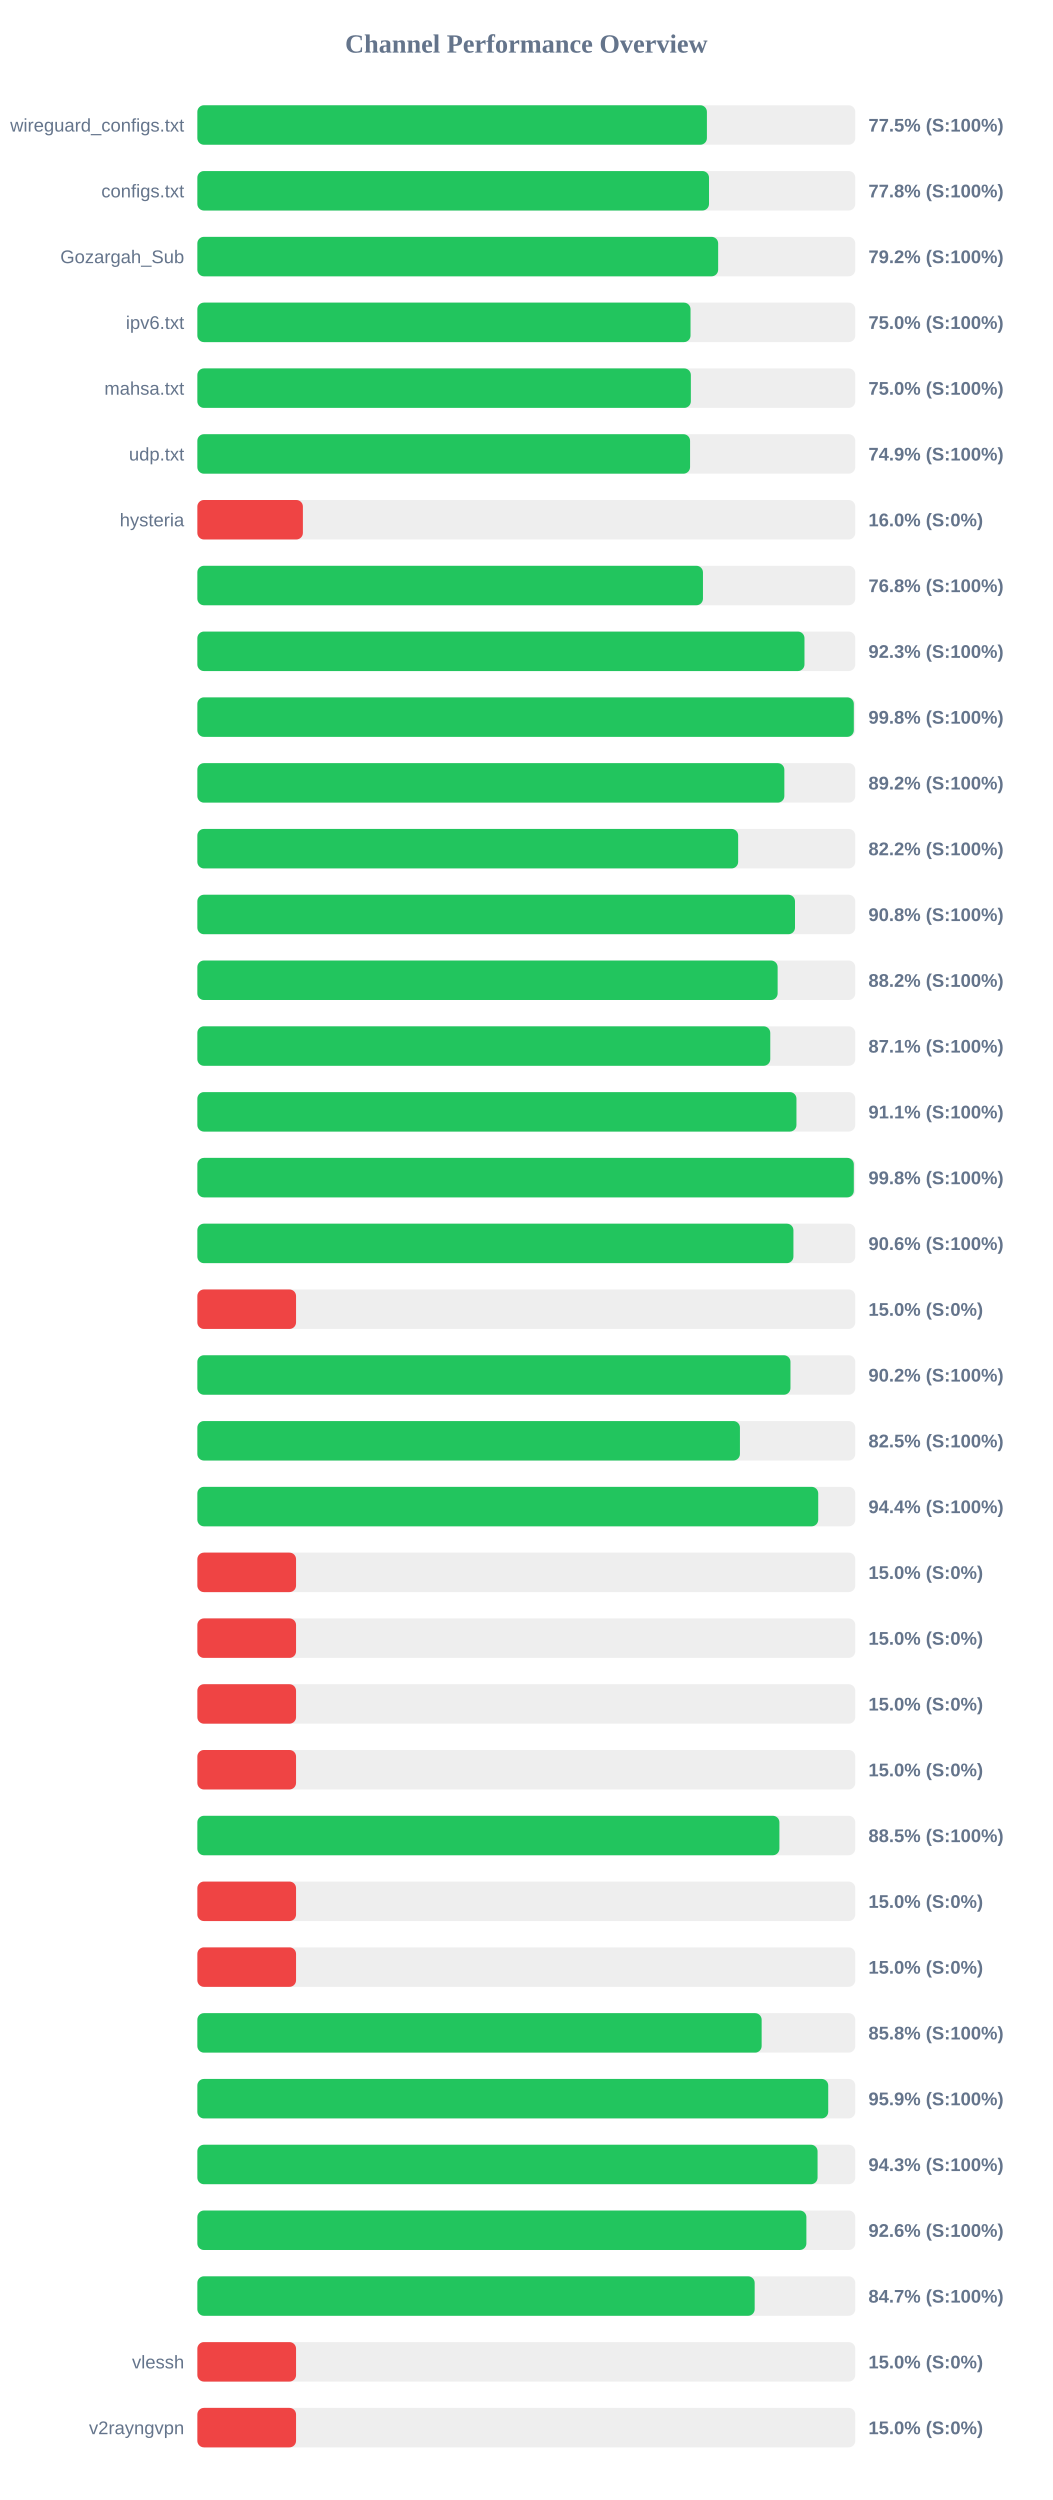
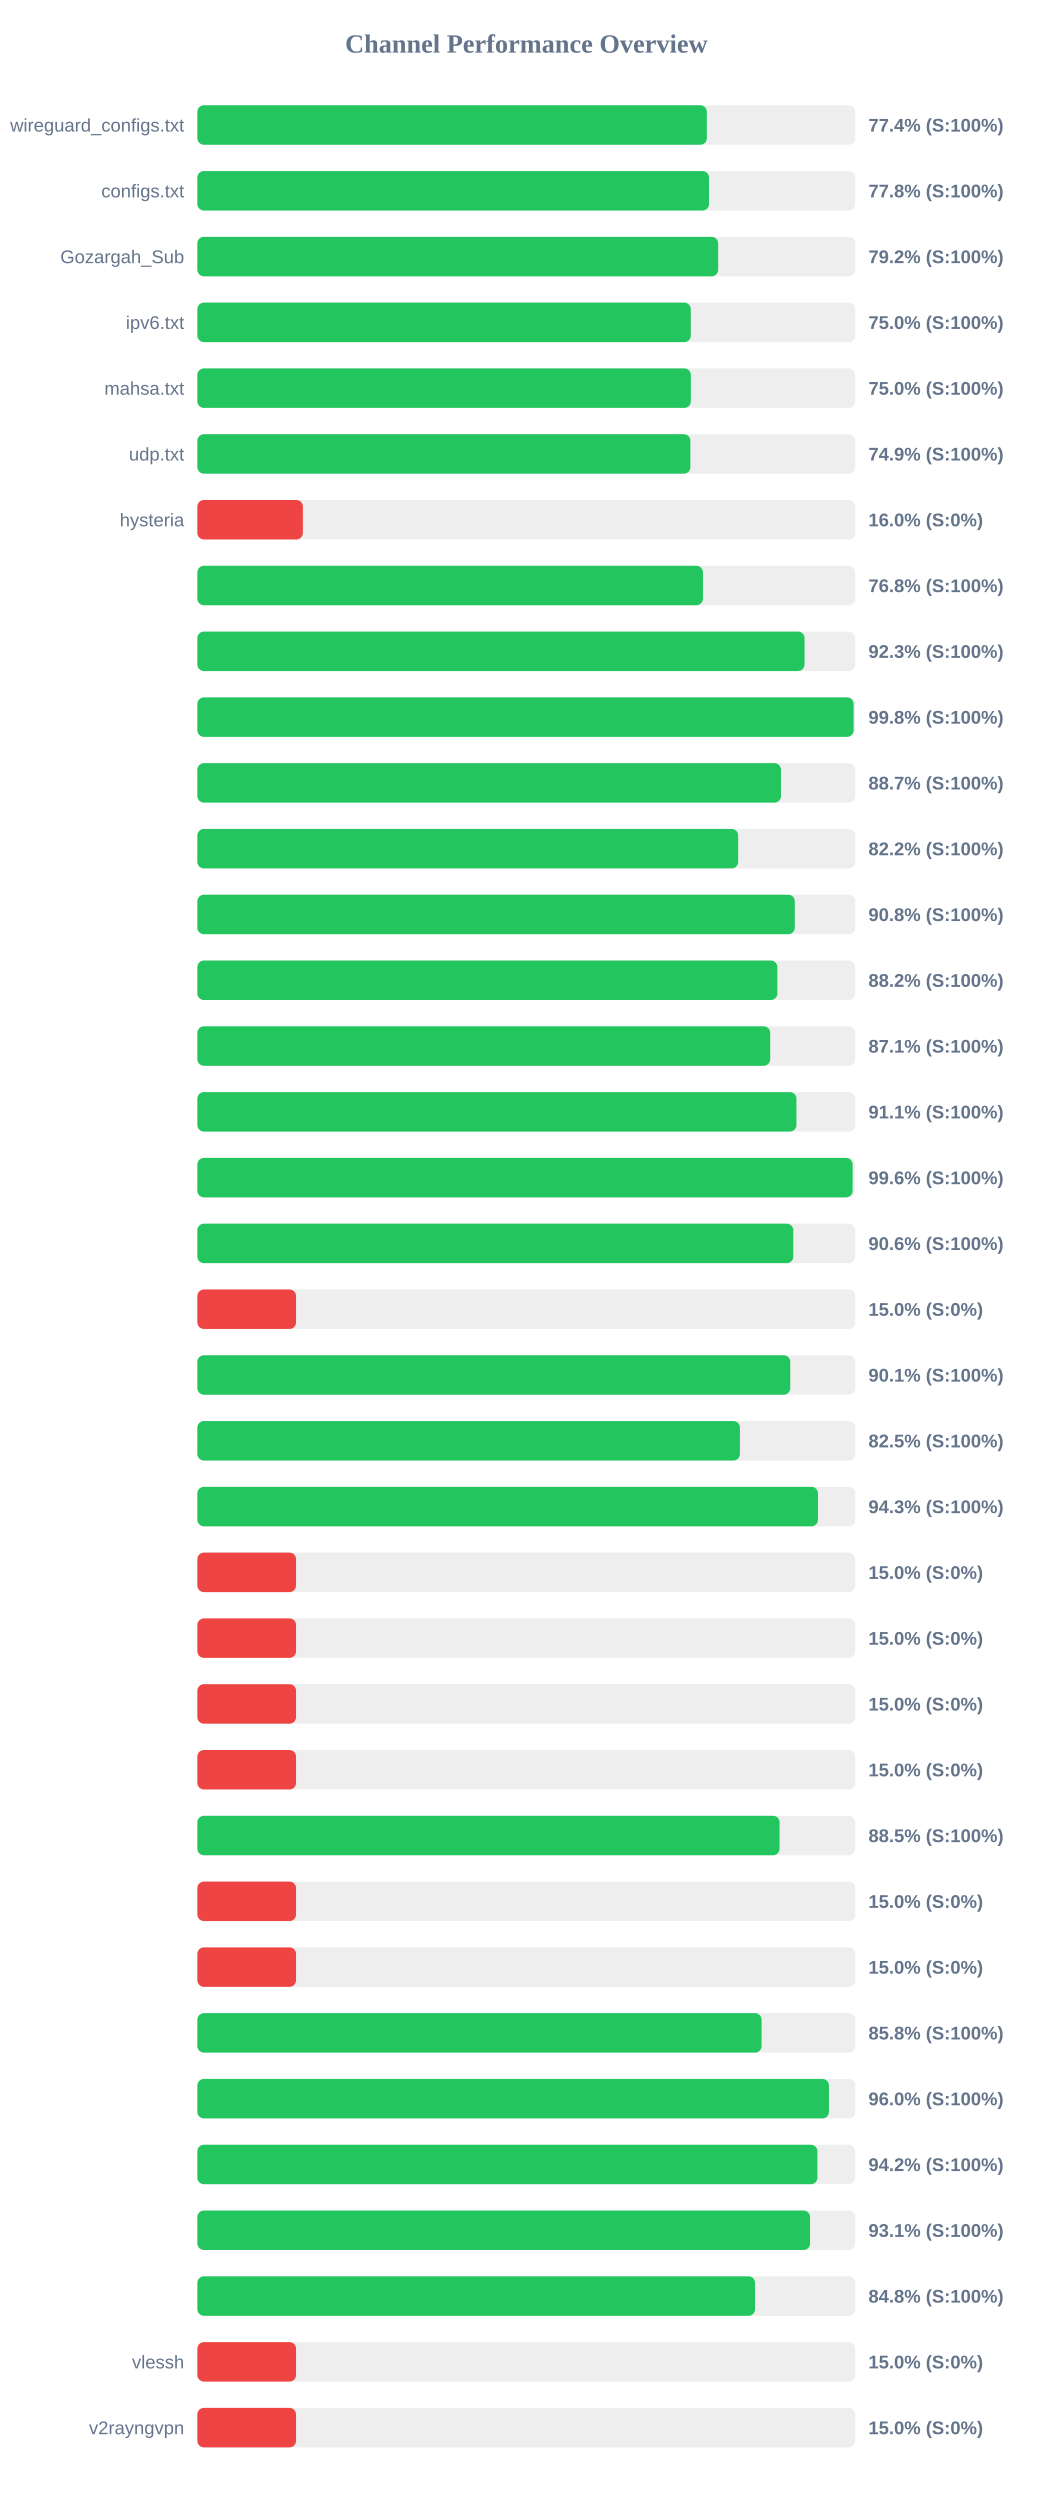
<svg xmlns="http://www.w3.org/2000/svg" width="800" height="1900" version="1.1">
  <style>
        .row { font: 14px Arial; fill: #64748b; }
        .score { font: bold 14px Arial; fill: #64748b; }
    </style>
  <text x="400" y="40" text-anchor="middle" font-size="20px" font-weight="bold" fill="#64748b">Channel Performance Overview</text>
  <rect x="150" y="80" width="500" height="30" fill="#eee" rx="5" />
-   <rect x="150" y="80" width="387.25" height="30" fill="#22c55e" rx="5" />
+   <rect x="150" y="80" width="387.2" height="30" fill="#22c55e" rx="5" />
  <text x="140" y="100" text-anchor="end" class="row">wireguard_configs.txt</text>
-   <text x="660" y="100" text-anchor="start" class="score">77.5% (S:100%)</text>
+   <text x="660" y="100" text-anchor="start" class="score">77.4% (S:100%)</text>
  <rect x="150" y="130" width="500" height="30" fill="#eee" rx="5" />
  <rect x="150" y="130" width="388.85" height="30" fill="#22c55e" rx="5" />
  <text x="140" y="150" text-anchor="end" class="row">configs.txt</text>
  <text x="660" y="150" text-anchor="start" class="score">77.8% (S:100%)</text>
  <rect x="150" y="180" width="500" height="30" fill="#eee" rx="5" />
  <rect x="150" y="180" width="395.8" height="30" fill="#22c55e" rx="5" />
  <text x="140" y="200" text-anchor="end" class="row">Gozargah_Sub</text>
  <text x="660" y="200" text-anchor="start" class="score">79.2% (S:100%)</text>
  <rect x="150" y="230" width="500" height="30" fill="#eee" rx="5" />
-   <rect x="150" y="230" width="374.8" height="30" fill="#22c55e" rx="5" />
+   <rect x="150" y="230" width="375.0" height="30" fill="#22c55e" rx="5" />
  <text x="140" y="250" text-anchor="end" class="row">ipv6.txt</text>
  <text x="660" y="250" text-anchor="start" class="score">75.0% (S:100%)</text>
  <rect x="150" y="280" width="500" height="30" fill="#eee" rx="5" />
  <rect x="150" y="280" width="375.05" height="30" fill="#22c55e" rx="5" />
  <text x="140" y="300" text-anchor="end" class="row">mahsa.txt</text>
  <text x="660" y="300" text-anchor="start" class="score">75.0% (S:100%)</text>
  <rect x="150" y="330" width="500" height="30" fill="#eee" rx="5" />
-   <rect x="150" y="330" width="374.45" height="30" fill="#22c55e" rx="5" />
+   <rect x="150" y="330" width="374.7" height="30" fill="#22c55e" rx="5" />
  <text x="140" y="350" text-anchor="end" class="row">udp.txt</text>
  <text x="660" y="350" text-anchor="start" class="score">74.9% (S:100%)</text>
  <rect x="150" y="380" width="500" height="30" fill="#eee" rx="5" />
  <rect x="150" y="380" width="80.2" height="30" fill="#ef4444" rx="5" />
  <text x="140" y="400" text-anchor="end" class="row">hysteria</text>
  <text x="660" y="400" text-anchor="start" class="score">16.0% (S:0%)</text>
  <rect x="150" y="430" width="500" height="30" fill="#eee" rx="5" />
  <rect x="150" y="430" width="384.25" height="30" fill="#22c55e" rx="5" />
  <text x="140" y="450" text-anchor="end" class="row" />
  <text x="660" y="450" text-anchor="start" class="score">76.8% (S:100%)</text>
  <rect x="150" y="480" width="500" height="30" fill="#eee" rx="5" />
-   <rect x="150" y="480" width="461.4" height="30" fill="#22c55e" rx="5" />
+   <rect x="150" y="480" width="461.45" height="30" fill="#22c55e" rx="5" />
  <text x="140" y="500" text-anchor="end" class="row" />
  <text x="660" y="500" text-anchor="start" class="score">92.3% (S:100%)</text>
  <rect x="150" y="530" width="500" height="30" fill="#eee" rx="5" />
-   <rect x="150" y="530" width="498.9" height="30" fill="#22c55e" rx="5" />
+   <rect x="150" y="530" width="498.75" height="30" fill="#22c55e" rx="5" />
  <text x="140" y="550" text-anchor="end" class="row" />
  <text x="660" y="550" text-anchor="start" class="score">99.8% (S:100%)</text>
  <rect x="150" y="580" width="500" height="30" fill="#eee" rx="5" />
-   <rect x="150" y="580" width="446.1" height="30" fill="#22c55e" rx="5" />
+   <rect x="150" y="580" width="443.55" height="30" fill="#22c55e" rx="5" />
  <text x="140" y="600" text-anchor="end" class="row" />
-   <text x="660" y="600" text-anchor="start" class="score">89.2% (S:100%)</text>
+   <text x="660" y="600" text-anchor="start" class="score">88.7% (S:100%)</text>
  <rect x="150" y="630" width="500" height="30" fill="#eee" rx="5" />
  <rect x="150" y="630" width="411.0" height="30" fill="#22c55e" rx="5" />
  <text x="140" y="650" text-anchor="end" class="row" />
  <text x="660" y="650" text-anchor="start" class="score">82.2% (S:100%)</text>
  <rect x="150" y="680" width="500" height="30" fill="#eee" rx="5" />
-   <rect x="150" y="680" width="454.2" height="30" fill="#22c55e" rx="5" />
+   <rect x="150" y="680" width="454.05" height="30" fill="#22c55e" rx="5" />
  <text x="140" y="700" text-anchor="end" class="row" />
  <text x="660" y="700" text-anchor="start" class="score">90.8% (S:100%)</text>
  <rect x="150" y="730" width="500" height="30" fill="#eee" rx="5" />
-   <rect x="150" y="730" width="441.0" height="30" fill="#22c55e" rx="5" />
+   <rect x="150" y="730" width="440.8" height="30" fill="#22c55e" rx="5" />
  <text x="140" y="750" text-anchor="end" class="row" />
  <text x="660" y="750" text-anchor="start" class="score">88.2% (S:100%)</text>
  <rect x="150" y="780" width="500" height="30" fill="#eee" rx="5" />
-   <rect x="150" y="780" width="435.4" height="30" fill="#22c55e" rx="5" />
+   <rect x="150" y="780" width="435.35" height="30" fill="#22c55e" rx="5" />
  <text x="140" y="800" text-anchor="end" class="row" />
  <text x="660" y="800" text-anchor="start" class="score">87.1% (S:100%)</text>
  <rect x="150" y="830" width="500" height="30" fill="#eee" rx="5" />
  <rect x="150" y="830" width="455.3" height="30" fill="#22c55e" rx="5" />
  <text x="140" y="850" text-anchor="end" class="row" />
  <text x="660" y="850" text-anchor="start" class="score">91.1% (S:100%)</text>
  <rect x="150" y="880" width="500" height="30" fill="#eee" rx="5" />
-   <rect x="150" y="880" width="498.9" height="30" fill="#22c55e" rx="5" />
+   <rect x="150" y="880" width="498.0" height="30" fill="#22c55e" rx="5" />
  <text x="140" y="900" text-anchor="end" class="row" />
-   <text x="660" y="900" text-anchor="start" class="score">99.8% (S:100%)</text>
+   <text x="660" y="900" text-anchor="start" class="score">99.6% (S:100%)</text>
  <rect x="150" y="930" width="500" height="30" fill="#eee" rx="5" />
-   <rect x="150" y="930" width="453.0" height="30" fill="#22c55e" rx="5" />
+   <rect x="150" y="930" width="452.9" height="30" fill="#22c55e" rx="5" />
  <text x="140" y="950" text-anchor="end" class="row" />
  <text x="660" y="950" text-anchor="start" class="score">90.6% (S:100%)</text>
  <rect x="150" y="980" width="500" height="30" fill="#eee" rx="5" />
  <rect x="150" y="980" width="75.0" height="30" fill="#ef4444" rx="5" />
  <text x="140" y="1000" text-anchor="end" class="row" />
  <text x="660" y="1000" text-anchor="start" class="score">15.0% (S:0%)</text>
  <rect x="150" y="1030" width="500" height="30" fill="#eee" rx="5" />
-   <rect x="150" y="1030" width="450.75" height="30" fill="#22c55e" rx="5" />
+   <rect x="150" y="1030" width="450.6" height="30" fill="#22c55e" rx="5" />
  <text x="140" y="1050" text-anchor="end" class="row" />
-   <text x="660" y="1050" text-anchor="start" class="score">90.2% (S:100%)</text>
+   <text x="660" y="1050" text-anchor="start" class="score">90.1% (S:100%)</text>
  <rect x="150" y="1080" width="500" height="30" fill="#eee" rx="5" />
  <rect x="150" y="1080" width="412.35" height="30" fill="#22c55e" rx="5" />
  <text x="140" y="1100" text-anchor="end" class="row" />
  <text x="660" y="1100" text-anchor="start" class="score">82.5% (S:100%)</text>
  <rect x="150" y="1130" width="500" height="30" fill="#eee" rx="5" />
-   <rect x="150" y="1130" width="471.85" height="30" fill="#22c55e" rx="5" />
+   <rect x="150" y="1130" width="471.65" height="30" fill="#22c55e" rx="5" />
  <text x="140" y="1150" text-anchor="end" class="row" />
-   <text x="660" y="1150" text-anchor="start" class="score">94.4% (S:100%)</text>
+   <text x="660" y="1150" text-anchor="start" class="score">94.3% (S:100%)</text>
  <rect x="150" y="1180" width="500" height="30" fill="#eee" rx="5" />
  <rect x="150" y="1180" width="75.0" height="30" fill="#ef4444" rx="5" />
  <text x="140" y="1200" text-anchor="end" class="row" />
  <text x="660" y="1200" text-anchor="start" class="score">15.0% (S:0%)</text>
  <rect x="150" y="1230" width="500" height="30" fill="#eee" rx="5" />
  <rect x="150" y="1230" width="75.0" height="30" fill="#ef4444" rx="5" />
  <text x="140" y="1250" text-anchor="end" class="row" />
  <text x="660" y="1250" text-anchor="start" class="score">15.0% (S:0%)</text>
  <rect x="150" y="1280" width="500" height="30" fill="#eee" rx="5" />
  <rect x="150" y="1280" width="75.0" height="30" fill="#ef4444" rx="5" />
  <text x="140" y="1300" text-anchor="end" class="row" />
  <text x="660" y="1300" text-anchor="start" class="score">15.0% (S:0%)</text>
  <rect x="150" y="1330" width="500" height="30" fill="#eee" rx="5" />
  <rect x="150" y="1330" width="75.0" height="30" fill="#ef4444" rx="5" />
  <text x="140" y="1350" text-anchor="end" class="row" />
  <text x="660" y="1350" text-anchor="start" class="score">15.0% (S:0%)</text>
  <rect x="150" y="1380" width="500" height="30" fill="#eee" rx="5" />
-   <rect x="150" y="1380" width="442.35" height="30" fill="#22c55e" rx="5" />
+   <rect x="150" y="1380" width="442.5" height="30" fill="#22c55e" rx="5" />
  <text x="140" y="1400" text-anchor="end" class="row" />
  <text x="660" y="1400" text-anchor="start" class="score">88.5% (S:100%)</text>
  <rect x="150" y="1430" width="500" height="30" fill="#eee" rx="5" />
  <rect x="150" y="1430" width="75.0" height="30" fill="#ef4444" rx="5" />
  <text x="140" y="1450" text-anchor="end" class="row" />
  <text x="660" y="1450" text-anchor="start" class="score">15.0% (S:0%)</text>
  <rect x="150" y="1480" width="500" height="30" fill="#eee" rx="5" />
  <rect x="150" y="1480" width="75.0" height="30" fill="#ef4444" rx="5" />
  <text x="140" y="1500" text-anchor="end" class="row" />
  <text x="660" y="1500" text-anchor="start" class="score">15.0% (S:0%)</text>
  <rect x="150" y="1530" width="500" height="30" fill="#eee" rx="5" />
-   <rect x="150" y="1530" width="428.85" height="30" fill="#22c55e" rx="5" />
+   <rect x="150" y="1530" width="428.8" height="30" fill="#22c55e" rx="5" />
  <text x="140" y="1550" text-anchor="end" class="row" />
  <text x="660" y="1550" text-anchor="start" class="score">85.8% (S:100%)</text>
  <rect x="150" y="1580" width="500" height="30" fill="#eee" rx="5" />
-   <rect x="150" y="1580" width="479.45" height="30" fill="#22c55e" rx="5" />
+   <rect x="150" y="1580" width="480.0" height="30" fill="#22c55e" rx="5" />
  <text x="140" y="1600" text-anchor="end" class="row" />
-   <text x="660" y="1600" text-anchor="start" class="score">95.9% (S:100%)</text>
+   <text x="660" y="1600" text-anchor="start" class="score">96.0% (S:100%)</text>
  <rect x="150" y="1630" width="500" height="30" fill="#eee" rx="5" />
-   <rect x="150" y="1630" width="471.35" height="30" fill="#22c55e" rx="5" />
+   <rect x="150" y="1630" width="471.25" height="30" fill="#22c55e" rx="5" />
  <text x="140" y="1650" text-anchor="end" class="row" />
-   <text x="660" y="1650" text-anchor="start" class="score">94.3% (S:100%)</text>
+   <text x="660" y="1650" text-anchor="start" class="score">94.2% (S:100%)</text>
  <rect x="150" y="1680" width="500" height="30" fill="#eee" rx="5" />
-   <rect x="150" y="1680" width="462.85" height="30" fill="#22c55e" rx="5" />
+   <rect x="150" y="1680" width="465.65" height="30" fill="#22c55e" rx="5" />
  <text x="140" y="1700" text-anchor="end" class="row" />
-   <text x="660" y="1700" text-anchor="start" class="score">92.6% (S:100%)</text>
+   <text x="660" y="1700" text-anchor="start" class="score">93.1% (S:100%)</text>
  <rect x="150" y="1730" width="500" height="30" fill="#eee" rx="5" />
-   <rect x="150" y="1730" width="423.55" height="30" fill="#22c55e" rx="5" />
+   <rect x="150" y="1730" width="423.85" height="30" fill="#22c55e" rx="5" />
  <text x="140" y="1750" text-anchor="end" class="row" />
-   <text x="660" y="1750" text-anchor="start" class="score">84.7% (S:100%)</text>
+   <text x="660" y="1750" text-anchor="start" class="score">84.8% (S:100%)</text>
  <rect x="150" y="1780" width="500" height="30" fill="#eee" rx="5" />
  <rect x="150" y="1780" width="75.0" height="30" fill="#ef4444" rx="5" />
  <text x="140" y="1800" text-anchor="end" class="row">vlessh</text>
  <text x="660" y="1800" text-anchor="start" class="score">15.0% (S:0%)</text>
  <rect x="150" y="1830" width="500" height="30" fill="#eee" rx="5" />
  <rect x="150" y="1830" width="75.0" height="30" fill="#ef4444" rx="5" />
  <text x="140" y="1850" text-anchor="end" class="row">v2rayngvpn</text>
  <text x="660" y="1850" text-anchor="start" class="score">15.0% (S:0%)</text>
</svg>
